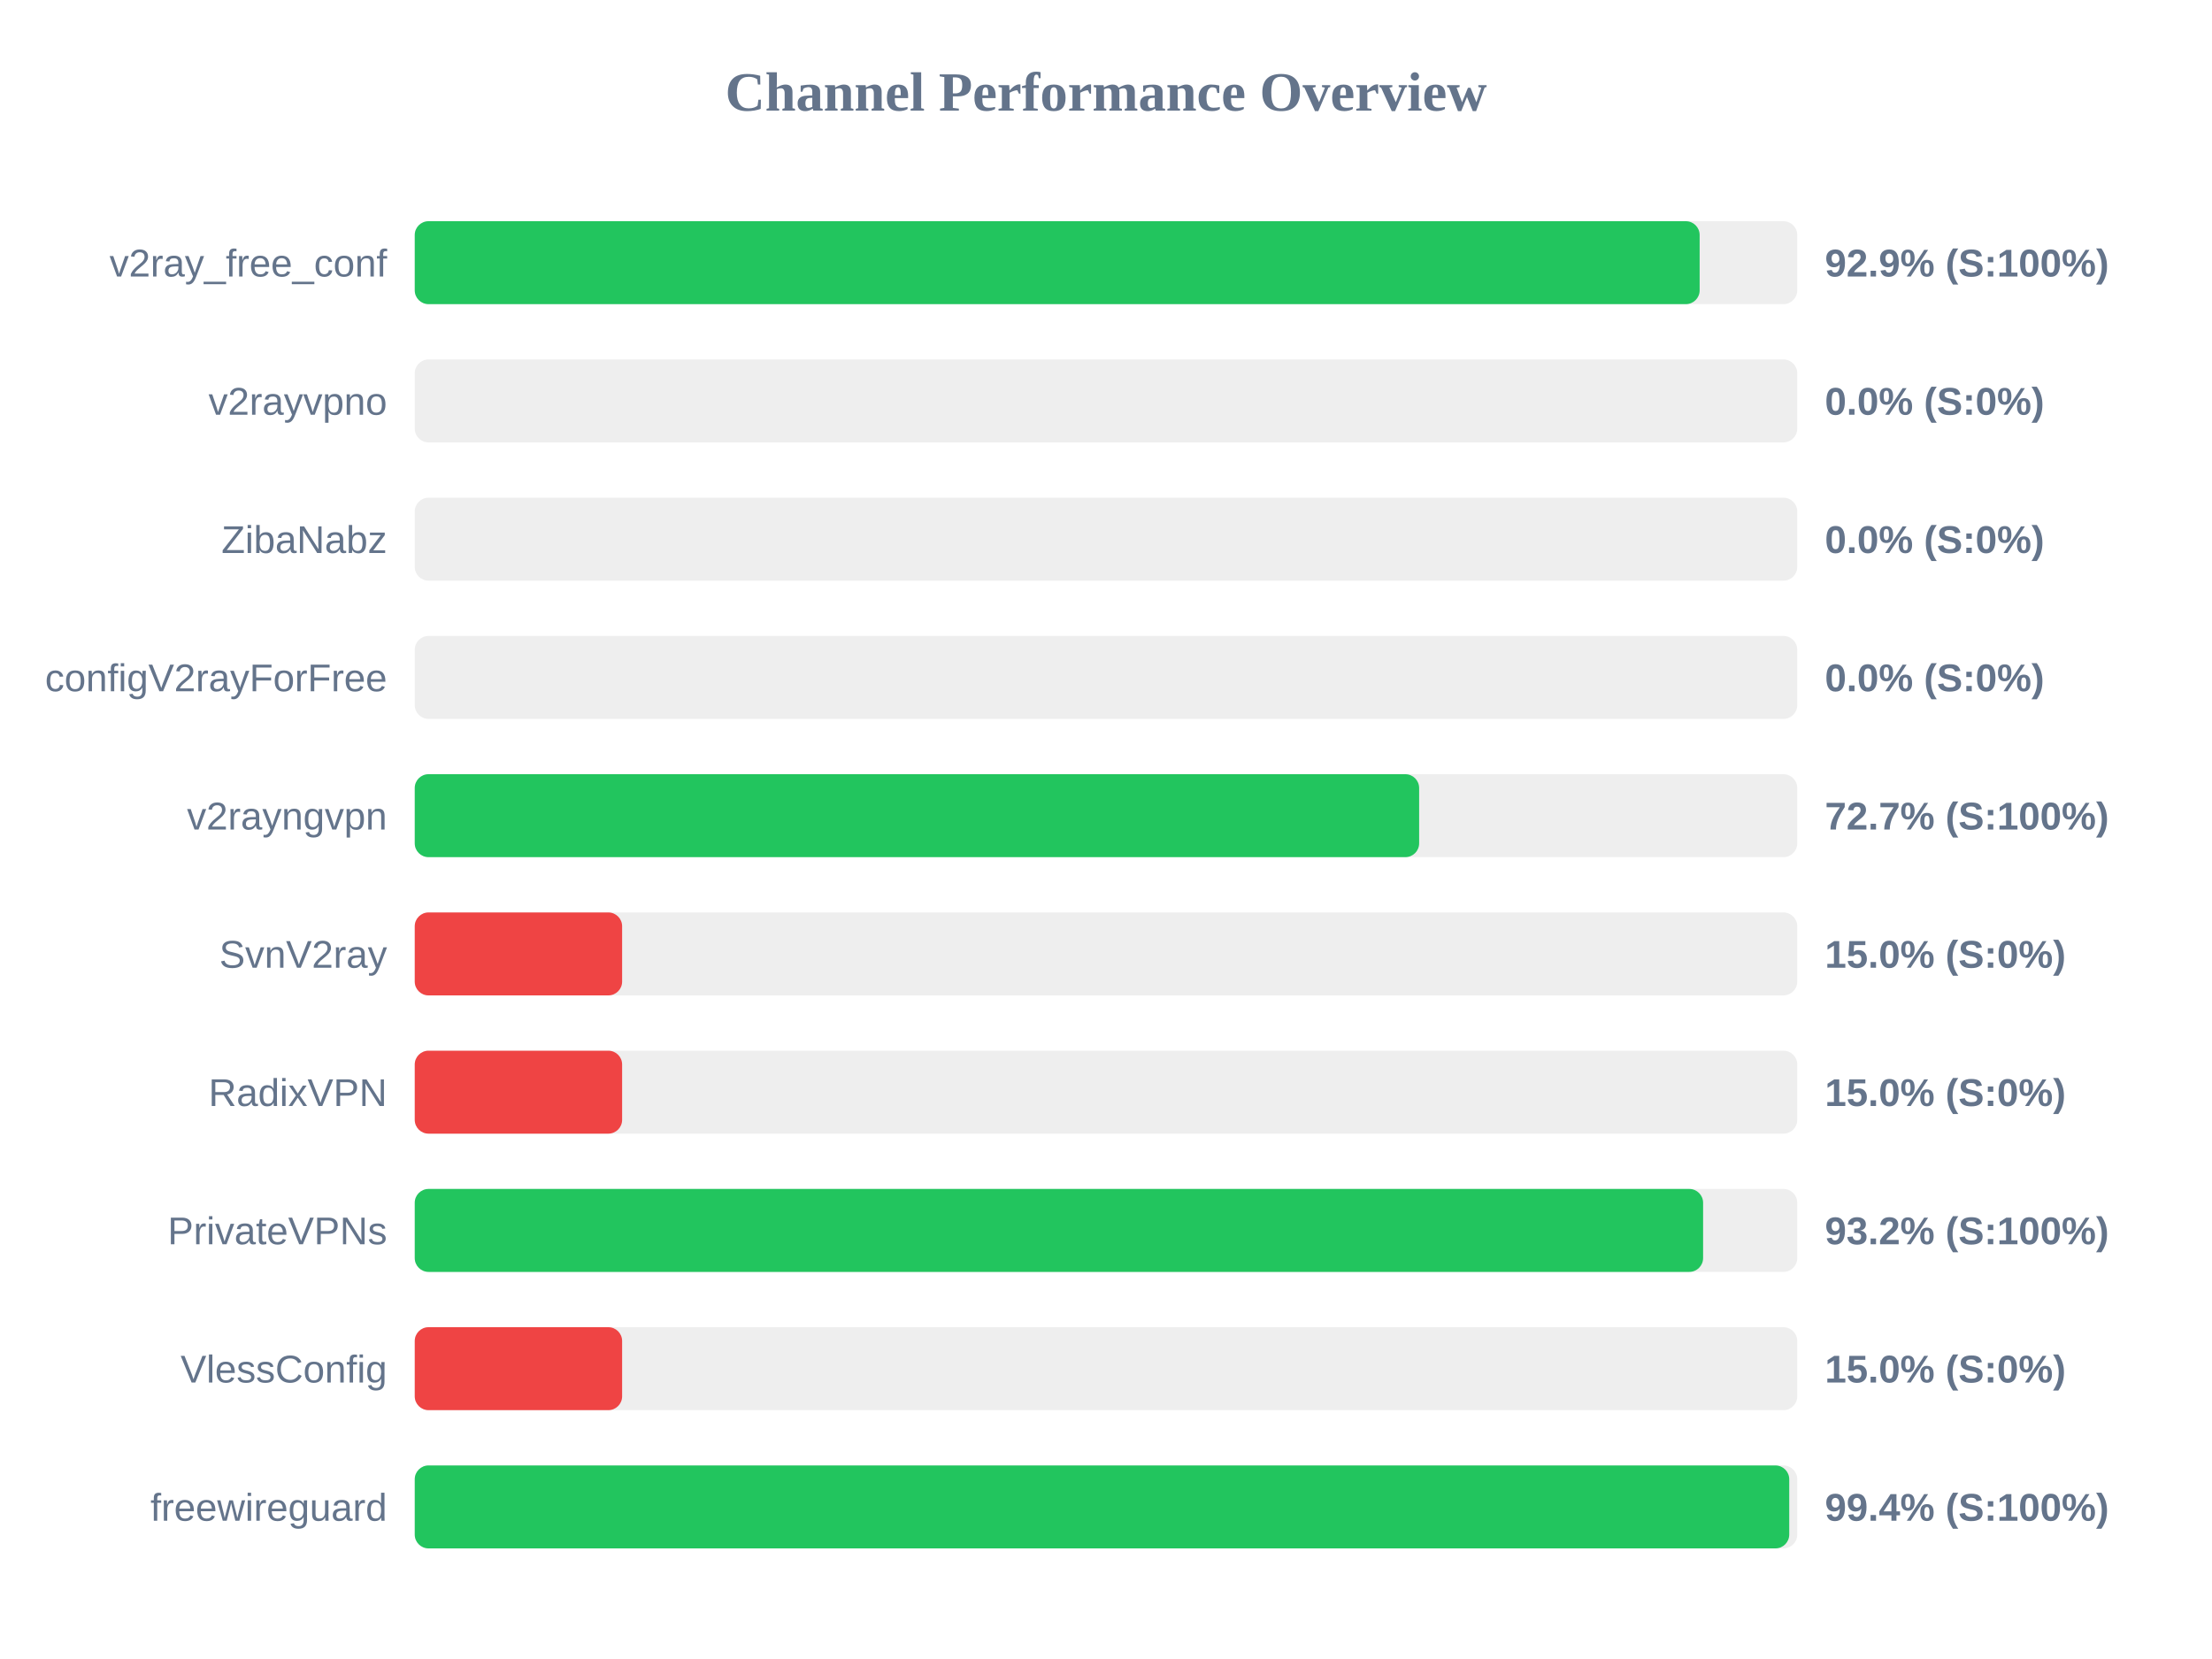
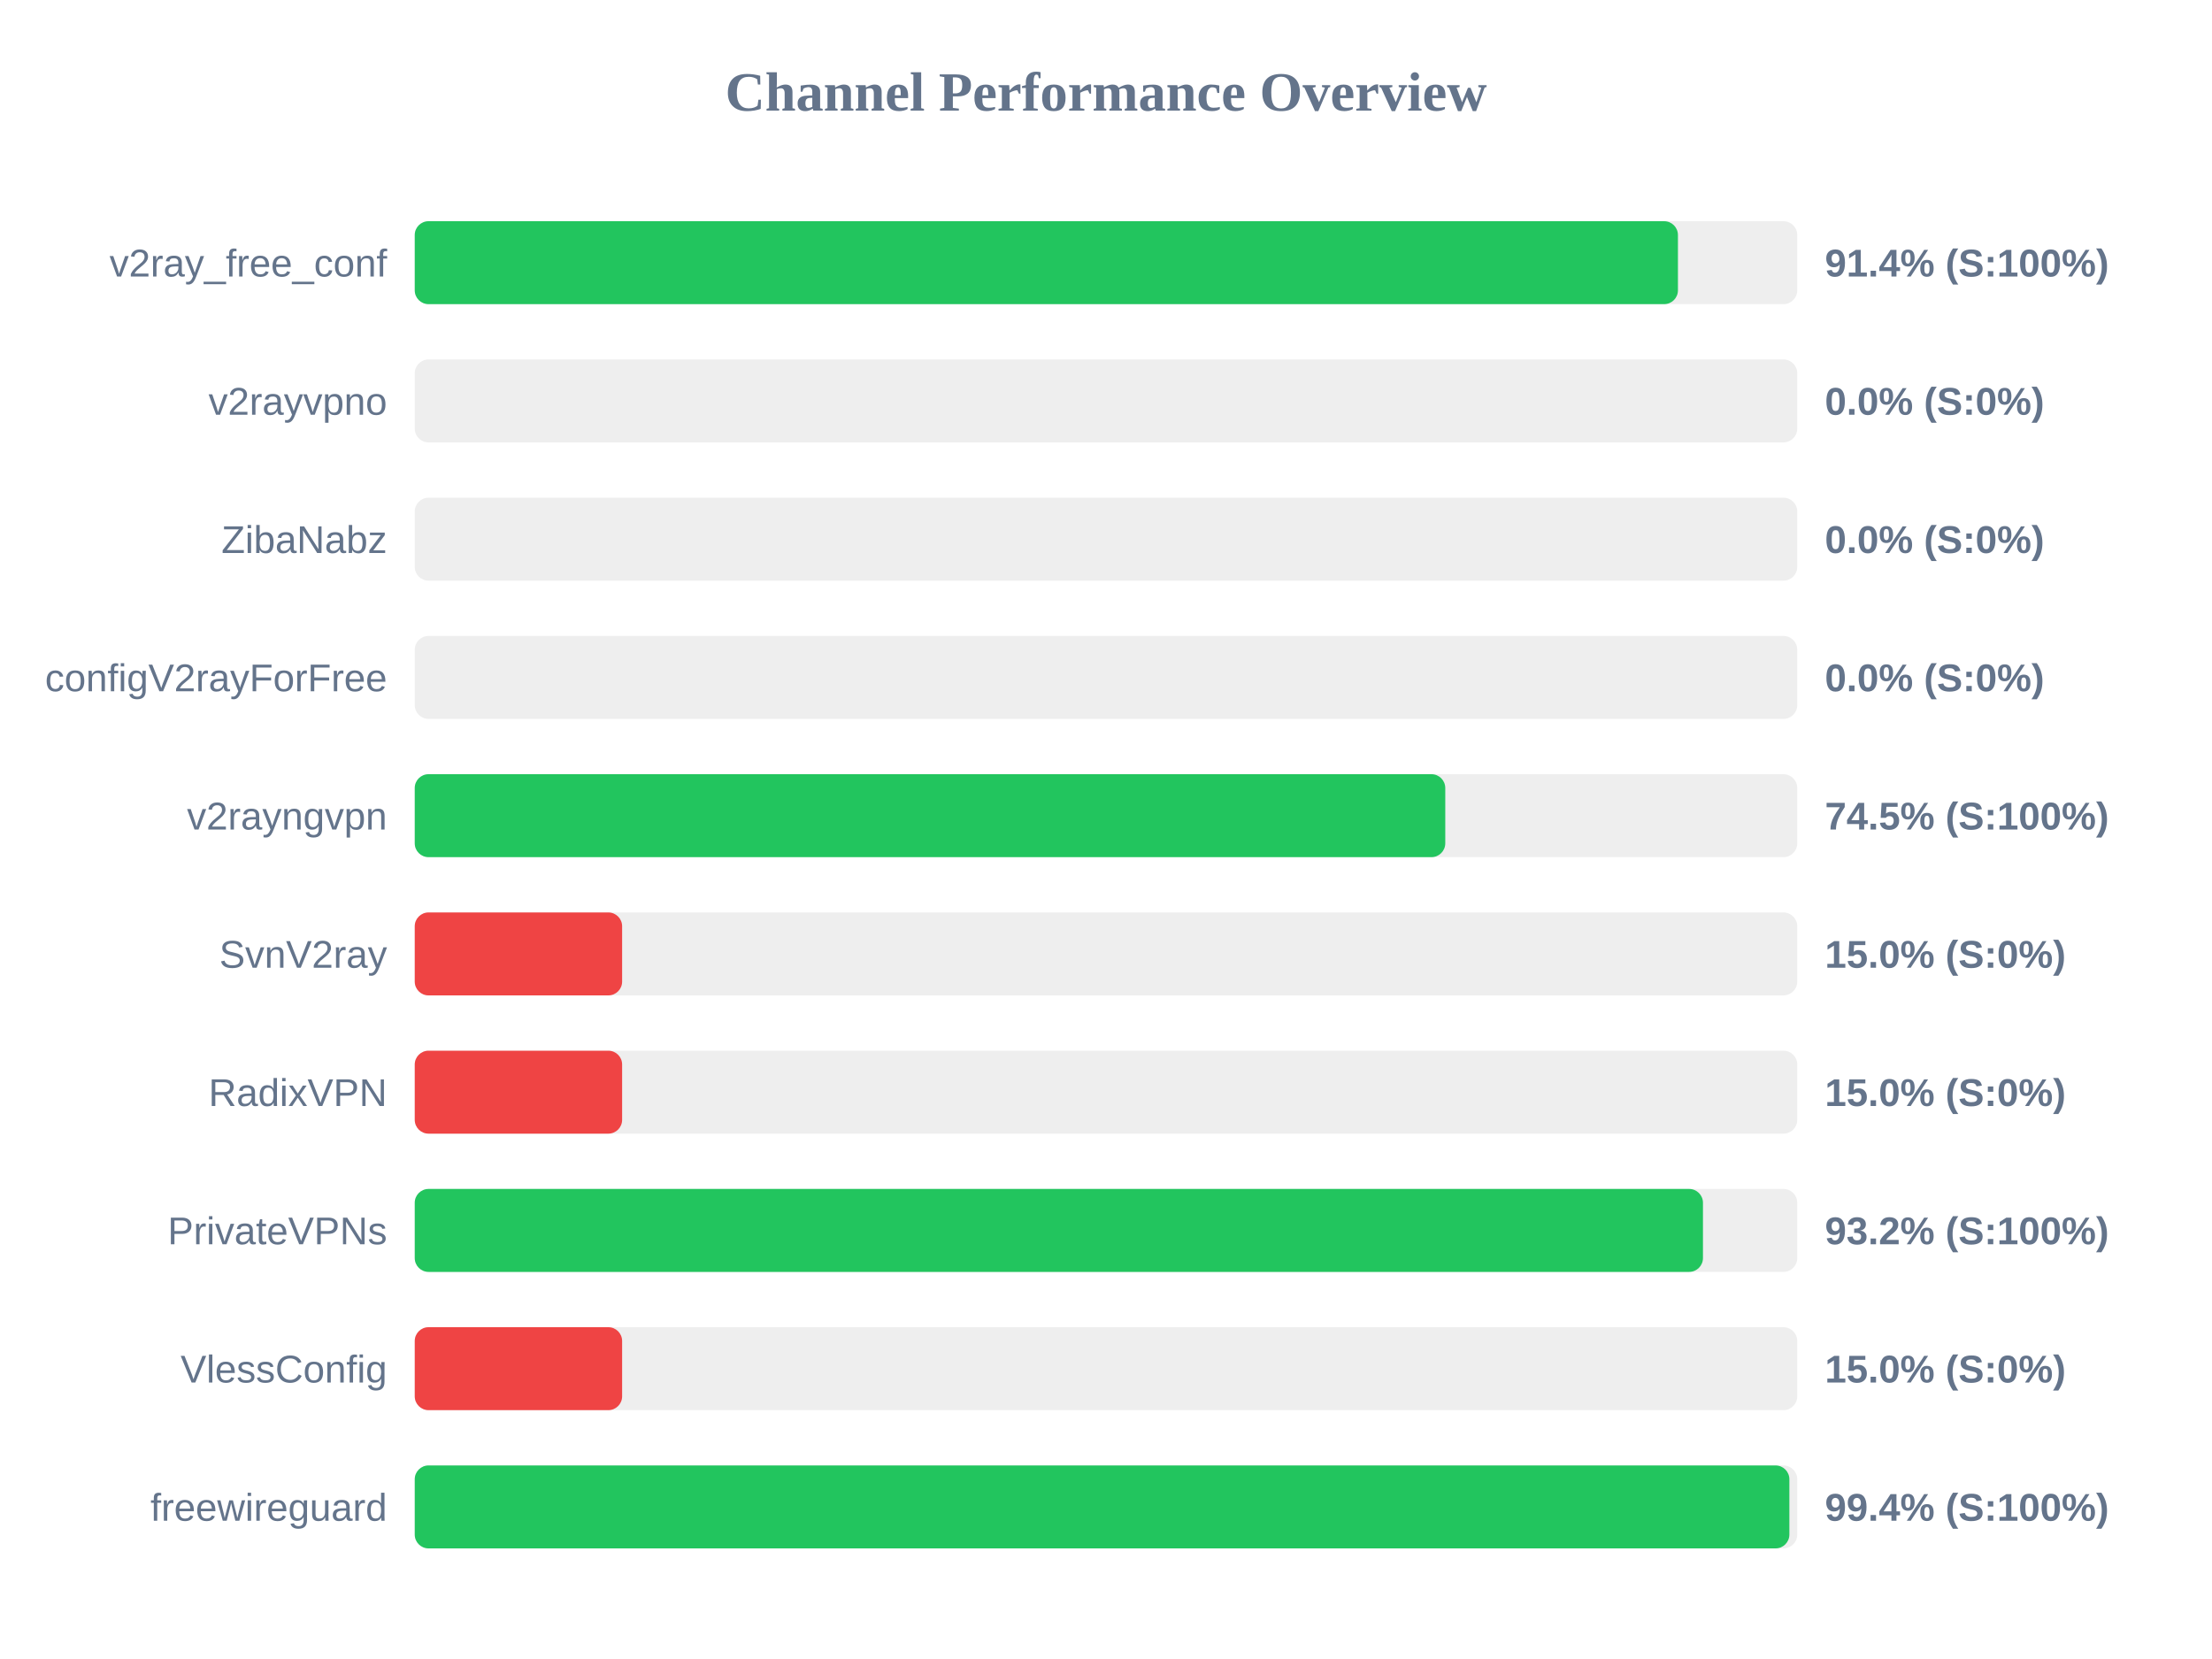
<svg xmlns="http://www.w3.org/2000/svg" width="800" height="600" version="1.1">
  <style>
        .row { font: 14px Arial; fill: #64748b; }
        .score { font: bold 14px Arial; fill: #64748b; }
    </style>
  <text x="400" y="40" text-anchor="middle" font-size="20px" font-weight="bold" fill="#64748b">Channel Performance Overview</text>
  <rect x="150" y="80" width="500" height="30" fill="#eee" rx="5" />
-   <rect x="150" y="80" width="464.7" height="30" fill="#22c55e" rx="5" />
+   <rect x="150" y="80" width="456.85" height="30" fill="#22c55e" rx="5" />
  <text x="140" y="100" text-anchor="end" class="row">v2ray_free_conf</text>
-   <text x="660" y="100" text-anchor="start" class="score">92.9% (S:100%)</text>
+   <text x="660" y="100" text-anchor="start" class="score">91.4% (S:100%)</text>
  <rect x="150" y="130" width="500" height="30" fill="#eee" rx="5" />
  <rect x="150" y="130" width="0.0" height="30" fill="#ef4444" rx="5" />
  <text x="140" y="150" text-anchor="end" class="row">v2rayvpno</text>
  <text x="660" y="150" text-anchor="start" class="score">0.0% (S:0%)</text>
  <rect x="150" y="180" width="500" height="30" fill="#eee" rx="5" />
  <rect x="150" y="180" width="0.0" height="30" fill="#ef4444" rx="5" />
  <text x="140" y="200" text-anchor="end" class="row">ZibaNabz</text>
  <text x="660" y="200" text-anchor="start" class="score">0.0% (S:0%)</text>
  <rect x="150" y="230" width="500" height="30" fill="#eee" rx="5" />
  <rect x="150" y="230" width="0.0" height="30" fill="#ef4444" rx="5" />
  <text x="140" y="250" text-anchor="end" class="row">configV2rayForFree</text>
  <text x="660" y="250" text-anchor="start" class="score">0.0% (S:0%)</text>
  <rect x="150" y="280" width="500" height="30" fill="#eee" rx="5" />
-   <rect x="150" y="280" width="363.25" height="30" fill="#22c55e" rx="5" />
+   <rect x="150" y="280" width="372.7" height="30" fill="#22c55e" rx="5" />
  <text x="140" y="300" text-anchor="end" class="row">v2rayngvpn</text>
-   <text x="660" y="300" text-anchor="start" class="score">72.7% (S:100%)</text>
+   <text x="660" y="300" text-anchor="start" class="score">74.5% (S:100%)</text>
  <rect x="150" y="330" width="500" height="30" fill="#eee" rx="5" />
  <rect x="150" y="330" width="75.0" height="30" fill="#ef4444" rx="5" />
  <text x="140" y="350" text-anchor="end" class="row">SvnV2ray</text>
  <text x="660" y="350" text-anchor="start" class="score">15.0% (S:0%)</text>
  <rect x="150" y="380" width="500" height="30" fill="#eee" rx="5" />
  <rect x="150" y="380" width="75.0" height="30" fill="#ef4444" rx="5" />
  <text x="140" y="400" text-anchor="end" class="row">RadixVPN</text>
  <text x="660" y="400" text-anchor="start" class="score">15.0% (S:0%)</text>
  <rect x="150" y="430" width="500" height="30" fill="#eee" rx="5" />
-   <rect x="150" y="430" width="465.95" height="30" fill="#22c55e" rx="5" />
+   <rect x="150" y="430" width="465.9" height="30" fill="#22c55e" rx="5" />
  <text x="140" y="450" text-anchor="end" class="row">PrivateVPNs</text>
  <text x="660" y="450" text-anchor="start" class="score">93.2% (S:100%)</text>
  <rect x="150" y="480" width="500" height="30" fill="#eee" rx="5" />
  <rect x="150" y="480" width="75.0" height="30" fill="#ef4444" rx="5" />
  <text x="140" y="500" text-anchor="end" class="row">VlessConfig</text>
  <text x="660" y="500" text-anchor="start" class="score">15.0% (S:0%)</text>
  <rect x="150" y="530" width="500" height="30" fill="#eee" rx="5" />
-   <rect x="150" y="530" width="497.1" height="30" fill="#22c55e" rx="5" />
+   <rect x="150" y="530" width="497.15" height="30" fill="#22c55e" rx="5" />
  <text x="140" y="550" text-anchor="end" class="row">freewireguard</text>
  <text x="660" y="550" text-anchor="start" class="score">99.4% (S:100%)</text>
</svg>
